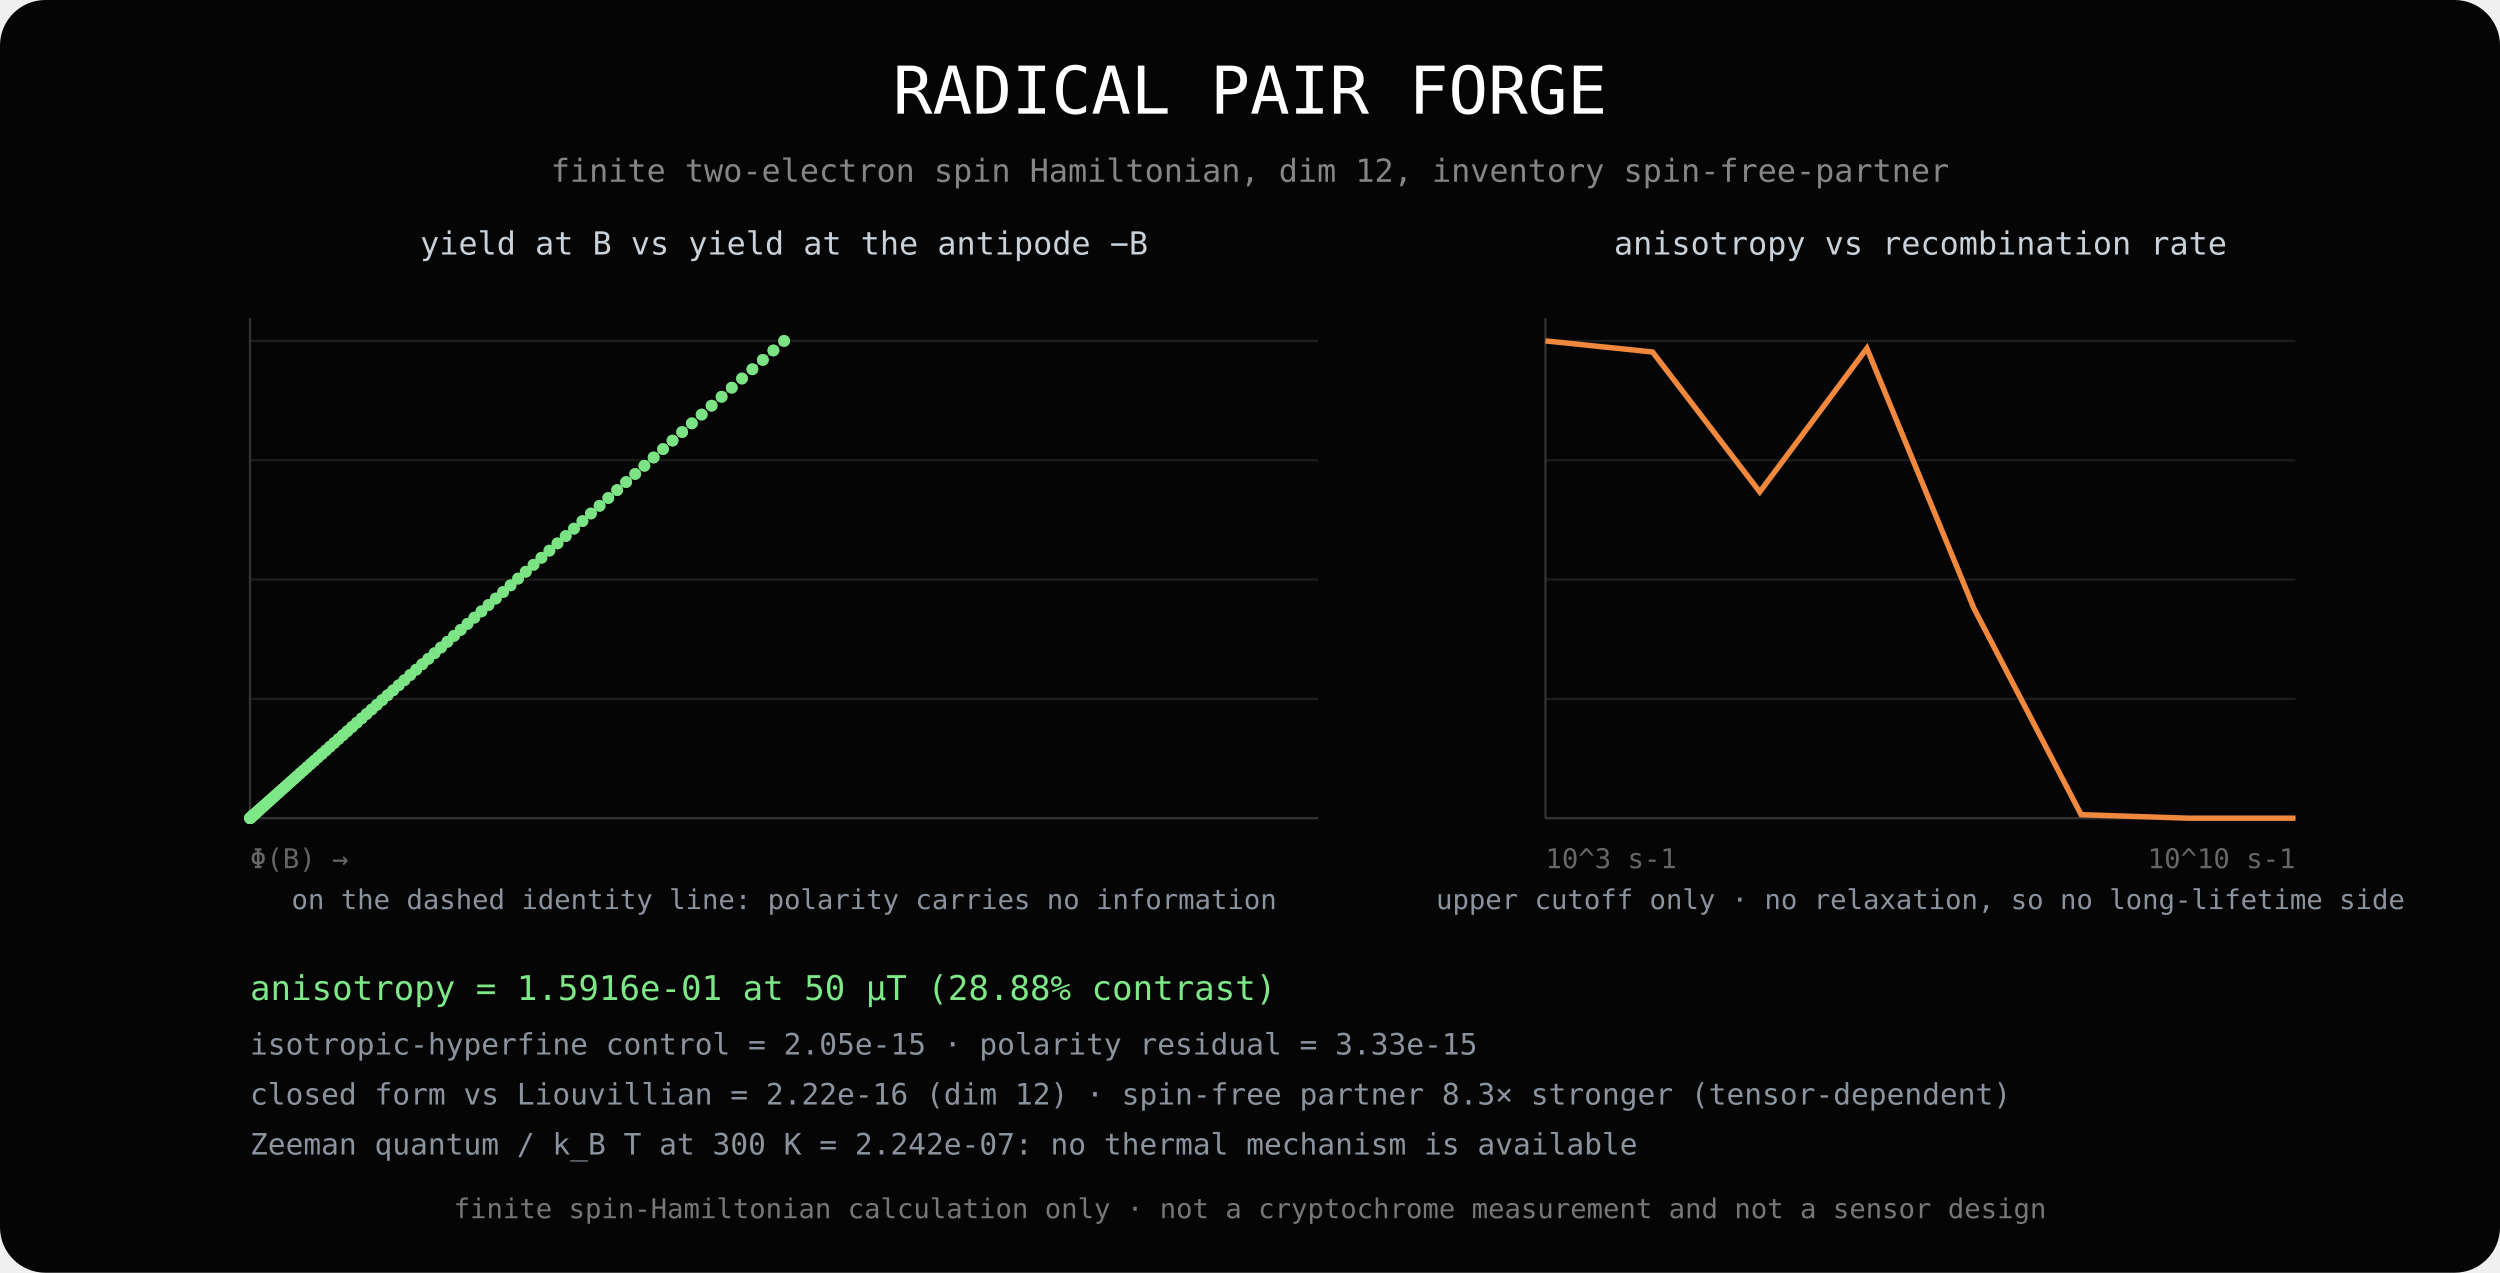
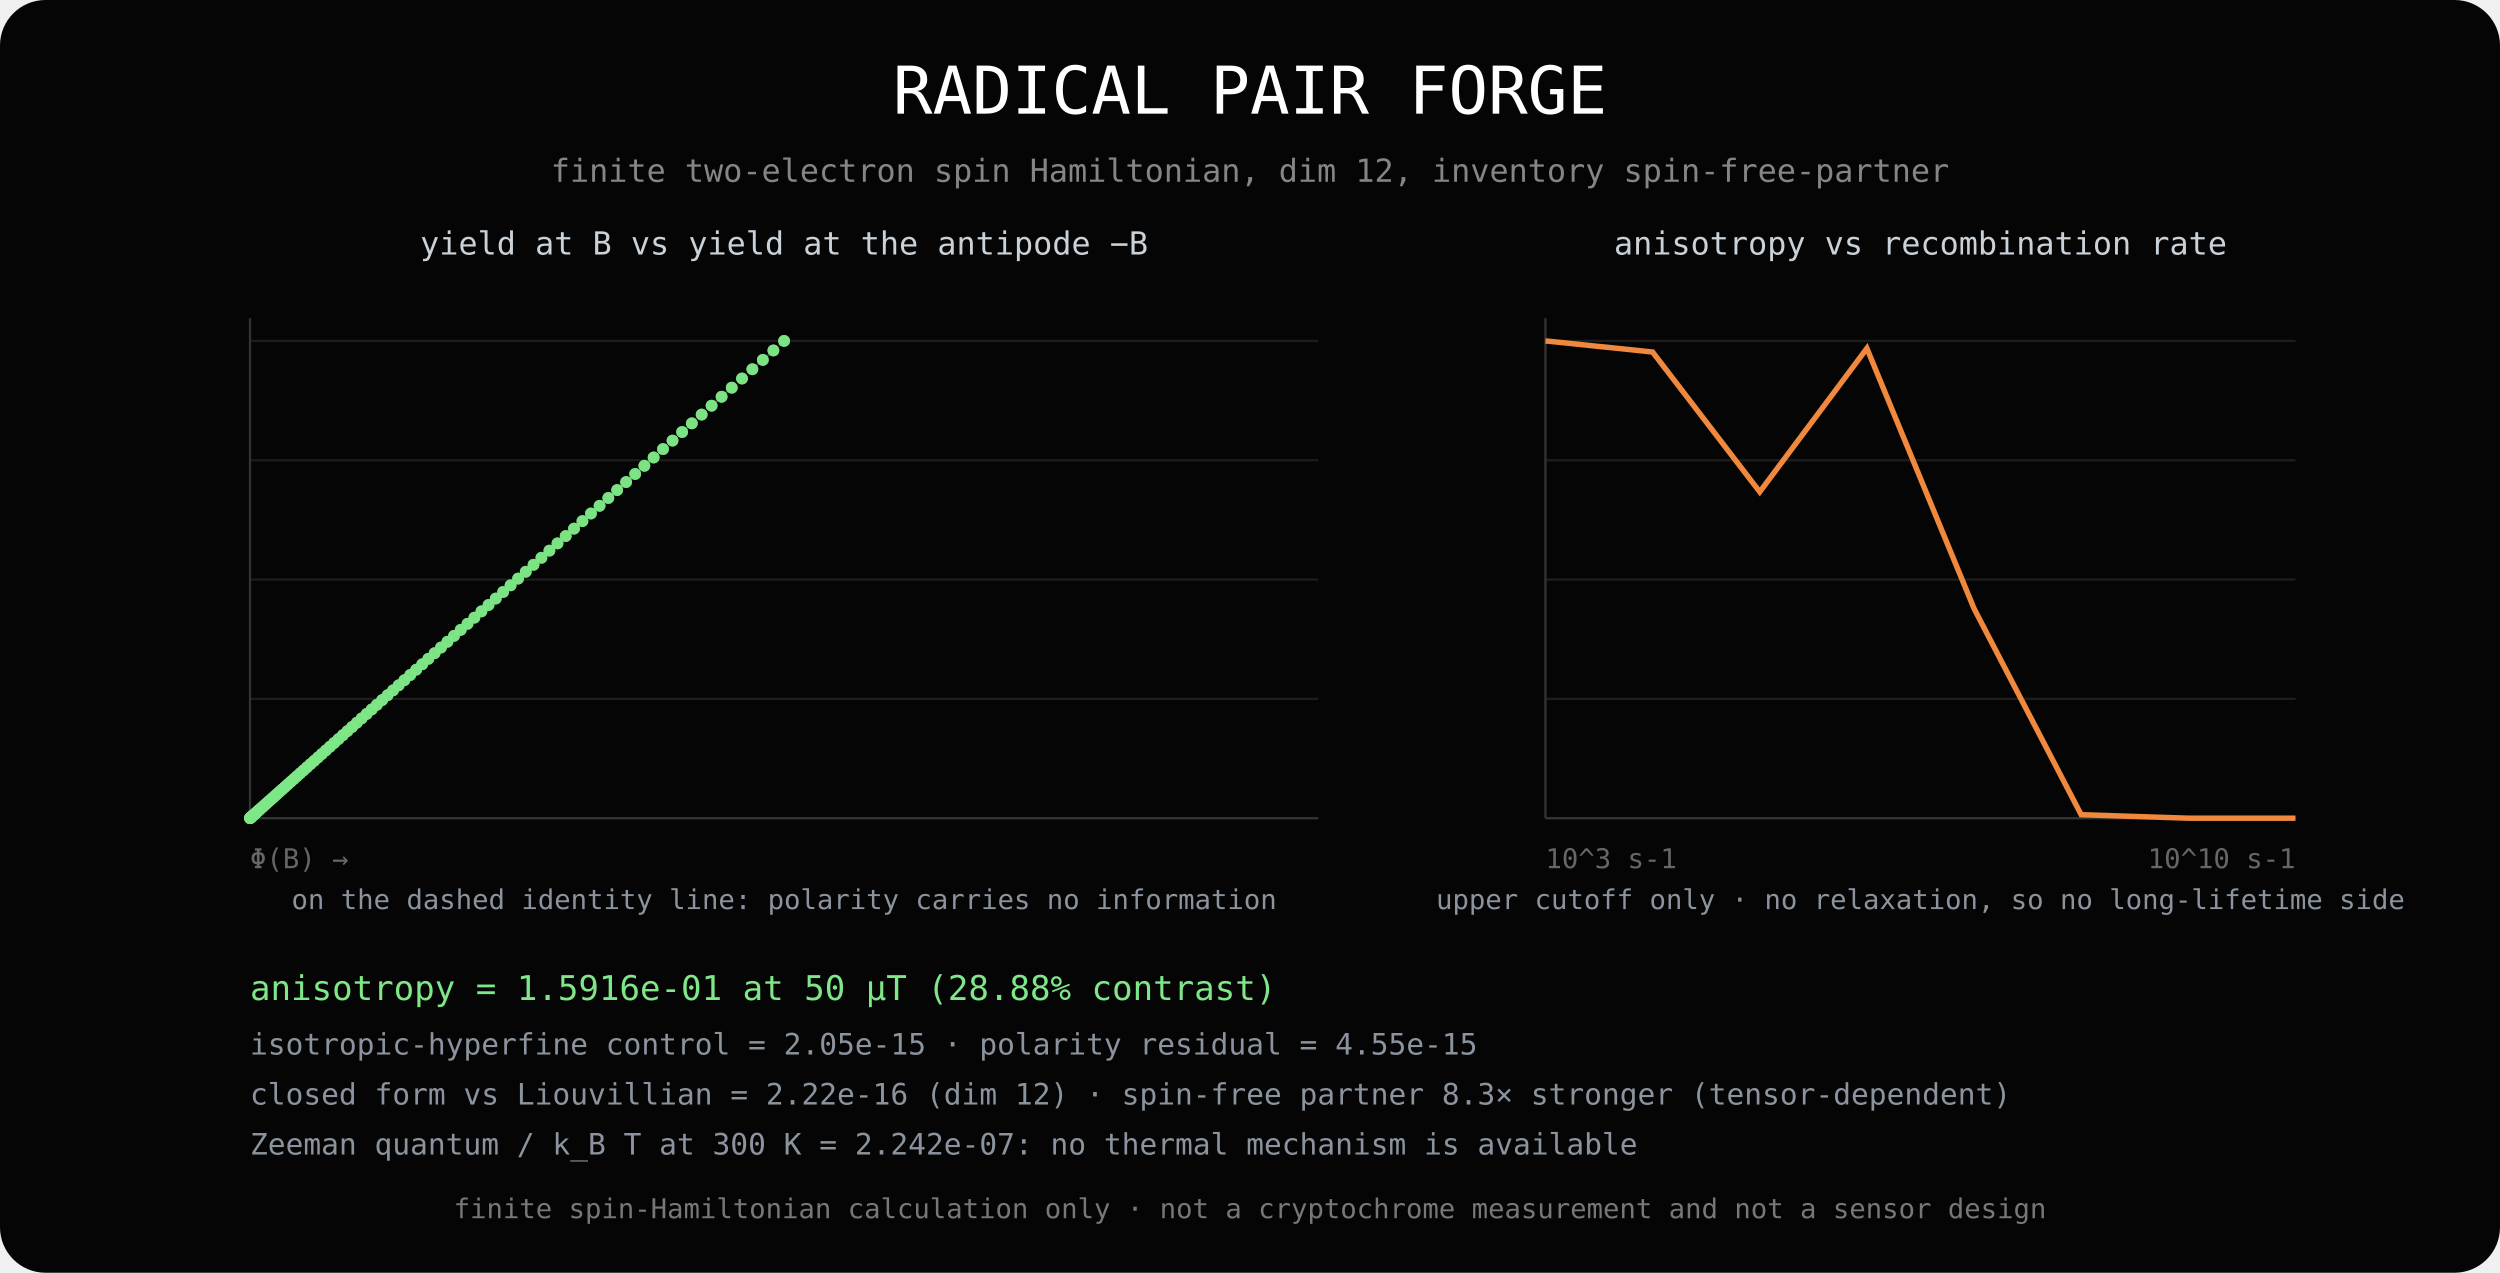
<svg xmlns="http://www.w3.org/2000/svg" width="1100" height="560" viewBox="0 0 1100 560">
  <rect width="1100" height="560" rx="20" fill="#050505" />
  <text x="550" y="50" fill="#fff" font-family="monospace" font-size="29" text-anchor="middle">RADICAL PAIR FORGE</text>
  <text x="550" y="80" fill="#858585" font-family="monospace" font-size="14" text-anchor="middle">finite two-electron spin Hamiltonian, dim 12, inventory spin-free-partner</text>
  <line x1="110" y1="360.0" x2="580" y2="360.0" stroke="#1d1d1d" />
  <line x1="680" y1="360.0" x2="1010" y2="360.0" stroke="#1d1d1d" />
  <line x1="110" y1="307.5" x2="580" y2="307.5" stroke="#1d1d1d" />
  <line x1="680" y1="307.5" x2="1010" y2="307.5" stroke="#1d1d1d" />
  <line x1="110" y1="255.0" x2="580" y2="255.0" stroke="#1d1d1d" />
  <line x1="680" y1="255.0" x2="1010" y2="255.0" stroke="#1d1d1d" />
  <line x1="110" y1="202.5" x2="580" y2="202.5" stroke="#1d1d1d" />
  <line x1="680" y1="202.5" x2="1010" y2="202.5" stroke="#1d1d1d" />
  <line x1="110" y1="150.0" x2="580" y2="150.0" stroke="#1d1d1d" />
  <line x1="680" y1="150.0" x2="1010" y2="150.0" stroke="#1d1d1d" />
  <line x1="110" y1="360" x2="580" y2="360" stroke="#333" />
  <line x1="110" y1="140" x2="110" y2="360" stroke="#333" />
  <line x1="110" y1="360" x2="345" y2="150" stroke="#3a3a3a" stroke-dasharray="4 4" />
  <circle cx="345.00" cy="150.00" r="2.6" fill="#7ee787" opacity="0.85" />
  <circle cx="340.30" cy="154.20" r="2.6" fill="#7ee787" opacity="0.85" />
  <circle cx="335.65" cy="158.36" r="2.6" fill="#7ee787" opacity="0.85" />
  <circle cx="331.04" cy="162.47" r="2.6" fill="#7ee787" opacity="0.85" />
  <circle cx="326.48" cy="166.55" r="2.6" fill="#7ee787" opacity="0.85" />
  <circle cx="321.97" cy="170.58" r="2.6" fill="#7ee787" opacity="0.85" />
  <circle cx="317.51" cy="174.57" r="2.6" fill="#7ee787" opacity="0.85" />
  <circle cx="313.10" cy="178.51" r="2.6" fill="#7ee787" opacity="0.85" />
  <circle cx="308.73" cy="182.41" r="2.6" fill="#7ee787" opacity="0.85" />
  <circle cx="304.41" cy="186.27" r="2.6" fill="#7ee787" opacity="0.85" />
  <circle cx="300.13" cy="190.09" r="2.6" fill="#7ee787" opacity="0.85" />
  <circle cx="295.91" cy="193.87" r="2.6" fill="#7ee787" opacity="0.85" />
  <circle cx="291.73" cy="197.60" r="2.6" fill="#7ee787" opacity="0.85" />
  <circle cx="287.60" cy="201.29" r="2.6" fill="#7ee787" opacity="0.85" />
  <circle cx="283.52" cy="204.94" r="2.6" fill="#7ee787" opacity="0.85" />
  <circle cx="279.48" cy="208.55" r="2.6" fill="#7ee787" opacity="0.85" />
  <circle cx="275.49" cy="212.11" r="2.6" fill="#7ee787" opacity="0.85" />
  <circle cx="271.55" cy="215.63" r="2.6" fill="#7ee787" opacity="0.85" />
  <circle cx="267.66" cy="219.11" r="2.6" fill="#7ee787" opacity="0.85" />
  <circle cx="263.81" cy="222.55" r="2.6" fill="#7ee787" opacity="0.85" />
  <circle cx="260.02" cy="225.94" r="2.6" fill="#7ee787" opacity="0.85" />
  <circle cx="256.27" cy="229.29" r="2.6" fill="#7ee787" opacity="0.85" />
  <circle cx="252.56" cy="232.60" r="2.6" fill="#7ee787" opacity="0.85" />
  <circle cx="248.91" cy="235.87" r="2.6" fill="#7ee787" opacity="0.85" />
  <circle cx="245.30" cy="239.09" r="2.6" fill="#7ee787" opacity="0.85" />
  <circle cx="241.74" cy="242.28" r="2.6" fill="#7ee787" opacity="0.85" />
  <circle cx="238.23" cy="245.42" r="2.6" fill="#7ee787" opacity="0.85" />
  <circle cx="234.76" cy="248.51" r="2.6" fill="#7ee787" opacity="0.85" />
  <circle cx="231.34" cy="251.57" r="2.6" fill="#7ee787" opacity="0.85" />
  <circle cx="227.97" cy="254.58" r="2.6" fill="#7ee787" opacity="0.85" />
  <circle cx="224.65" cy="257.55" r="2.6" fill="#7ee787" opacity="0.85" />
  <circle cx="221.37" cy="260.48" r="2.6" fill="#7ee787" opacity="0.85" />
  <circle cx="218.14" cy="263.36" r="2.6" fill="#7ee787" opacity="0.85" />
  <circle cx="214.96" cy="266.20" r="2.6" fill="#7ee787" opacity="0.85" />
  <circle cx="211.83" cy="269.00" r="2.6" fill="#7ee787" opacity="0.85" />
  <circle cx="208.74" cy="271.76" r="2.6" fill="#7ee787" opacity="0.85" />
  <circle cx="205.71" cy="274.48" r="2.6" fill="#7ee787" opacity="0.85" />
  <circle cx="202.71" cy="277.15" r="2.6" fill="#7ee787" opacity="0.85" />
  <circle cx="199.77" cy="279.78" r="2.6" fill="#7ee787" opacity="0.85" />
  <circle cx="196.88" cy="282.37" r="2.6" fill="#7ee787" opacity="0.85" />
  <circle cx="194.03" cy="284.91" r="2.6" fill="#7ee787" opacity="0.85" />
  <circle cx="191.23" cy="287.41" r="2.6" fill="#7ee787" opacity="0.85" />
  <circle cx="188.47" cy="289.88" r="2.6" fill="#7ee787" opacity="0.85" />
  <circle cx="185.77" cy="292.29" r="2.6" fill="#7ee787" opacity="0.85" />
  <circle cx="183.11" cy="294.67" r="2.6" fill="#7ee787" opacity="0.85" />
  <circle cx="180.50" cy="297.00" r="2.6" fill="#7ee787" opacity="0.85" />
  <circle cx="177.93" cy="299.29" r="2.6" fill="#7ee787" opacity="0.85" />
  <circle cx="175.42" cy="301.54" r="2.6" fill="#7ee787" opacity="0.85" />
  <circle cx="172.95" cy="303.75" r="2.6" fill="#7ee787" opacity="0.85" />
  <circle cx="170.53" cy="305.91" r="2.6" fill="#7ee787" opacity="0.85" />
  <circle cx="168.15" cy="308.03" r="2.6" fill="#7ee787" opacity="0.85" />
  <circle cx="165.83" cy="310.11" r="2.6" fill="#7ee787" opacity="0.85" />
  <circle cx="163.55" cy="312.15" r="2.6" fill="#7ee787" opacity="0.85" />
  <circle cx="161.32" cy="314.14" r="2.6" fill="#7ee787" opacity="0.85" />
  <circle cx="159.13" cy="316.09" r="2.6" fill="#7ee787" opacity="0.85" />
  <circle cx="157.00" cy="318.00" r="2.6" fill="#7ee787" opacity="0.85" />
  <circle cx="154.91" cy="319.87" r="2.6" fill="#7ee787" opacity="0.85" />
  <circle cx="152.87" cy="321.69" r="2.6" fill="#7ee787" opacity="0.85" />
  <circle cx="150.87" cy="323.47" r="2.6" fill="#7ee787" opacity="0.85" />
  <circle cx="148.93" cy="325.21" r="2.6" fill="#7ee787" opacity="0.85" />
  <circle cx="147.03" cy="326.91" r="2.6" fill="#7ee787" opacity="0.85" />
  <circle cx="145.18" cy="328.57" r="2.6" fill="#7ee787" opacity="0.85" />
  <circle cx="143.37" cy="330.18" r="2.6" fill="#7ee787" opacity="0.85" />
  <circle cx="141.62" cy="331.75" r="2.6" fill="#7ee787" opacity="0.85" />
  <circle cx="139.91" cy="333.27" r="2.6" fill="#7ee787" opacity="0.85" />
  <circle cx="138.25" cy="334.76" r="2.6" fill="#7ee787" opacity="0.85" />
  <circle cx="136.63" cy="336.20" r="2.6" fill="#7ee787" opacity="0.85" />
  <circle cx="135.07" cy="337.60" r="2.6" fill="#7ee787" opacity="0.85" />
  <circle cx="133.55" cy="338.96" r="2.6" fill="#7ee787" opacity="0.85" />
  <circle cx="132.07" cy="340.27" r="2.6" fill="#7ee787" opacity="0.85" />
  <circle cx="130.65" cy="341.55" r="2.6" fill="#7ee787" opacity="0.85" />
  <circle cx="129.27" cy="342.78" r="2.6" fill="#7ee787" opacity="0.85" />
  <circle cx="127.94" cy="343.96" r="2.6" fill="#7ee787" opacity="0.85" />
  <circle cx="126.66" cy="345.11" r="2.6" fill="#7ee787" opacity="0.85" />
  <circle cx="125.43" cy="346.21" r="2.6" fill="#7ee787" opacity="0.85" />
  <circle cx="124.24" cy="347.27" r="2.6" fill="#7ee787" opacity="0.85" />
  <circle cx="123.10" cy="348.29" r="2.6" fill="#7ee787" opacity="0.85" />
  <circle cx="122.01" cy="349.27" r="2.6" fill="#7ee787" opacity="0.85" />
  <circle cx="120.97" cy="350.20" r="2.6" fill="#7ee787" opacity="0.85" />
  <circle cx="119.97" cy="351.09" r="2.6" fill="#7ee787" opacity="0.85" />
  <circle cx="119.02" cy="351.94" r="2.6" fill="#7ee787" opacity="0.85" />
  <circle cx="118.12" cy="352.75" r="2.6" fill="#7ee787" opacity="0.85" />
  <circle cx="117.26" cy="353.51" r="2.6" fill="#7ee787" opacity="0.85" />
  <circle cx="116.46" cy="354.23" r="2.6" fill="#7ee787" opacity="0.85" />
  <circle cx="115.70" cy="354.91" r="2.6" fill="#7ee787" opacity="0.85" />
  <circle cx="114.98" cy="355.55" r="2.6" fill="#7ee787" opacity="0.85" />
  <circle cx="114.32" cy="356.14" r="2.6" fill="#7ee787" opacity="0.85" />
  <circle cx="113.70" cy="356.69" r="2.6" fill="#7ee787" opacity="0.85" />
  <circle cx="113.13" cy="357.20" r="2.6" fill="#7ee787" opacity="0.85" />
  <circle cx="112.61" cy="357.67" r="2.6" fill="#7ee787" opacity="0.85" />
  <circle cx="112.14" cy="358.09" r="2.6" fill="#7ee787" opacity="0.85" />
  <circle cx="111.71" cy="358.47" r="2.6" fill="#7ee787" opacity="0.85" />
  <circle cx="111.33" cy="358.81" r="2.6" fill="#7ee787" opacity="0.85" />
  <circle cx="111.00" cy="359.11" r="2.6" fill="#7ee787" opacity="0.85" />
  <circle cx="110.71" cy="359.36" r="2.6" fill="#7ee787" opacity="0.85" />
  <circle cx="110.47" cy="359.58" r="2.6" fill="#7ee787" opacity="0.85" />
  <circle cx="110.28" cy="359.75" r="2.6" fill="#7ee787" opacity="0.85" />
  <circle cx="110.14" cy="359.87" r="2.6" fill="#7ee787" opacity="0.85" />
  <circle cx="110.05" cy="359.96" r="2.6" fill="#7ee787" opacity="0.85" />
  <circle cx="110.00" cy="360.00" r="2.6" fill="#7ee787" opacity="0.85" />
  <circle cx="110.00" cy="360.00" r="2.6" fill="#7ee787" opacity="0.85" />
  <circle cx="110.05" cy="359.96" r="2.6" fill="#7ee787" opacity="0.85" />
  <circle cx="110.14" cy="359.87" r="2.6" fill="#7ee787" opacity="0.85" />
  <circle cx="110.28" cy="359.75" r="2.6" fill="#7ee787" opacity="0.85" />
  <circle cx="110.47" cy="359.58" r="2.6" fill="#7ee787" opacity="0.85" />
  <circle cx="110.71" cy="359.36" r="2.6" fill="#7ee787" opacity="0.85" />
  <circle cx="111.00" cy="359.11" r="2.6" fill="#7ee787" opacity="0.85" />
  <circle cx="111.33" cy="358.81" r="2.6" fill="#7ee787" opacity="0.85" />
  <circle cx="111.71" cy="358.47" r="2.6" fill="#7ee787" opacity="0.85" />
  <circle cx="112.14" cy="358.09" r="2.6" fill="#7ee787" opacity="0.85" />
  <circle cx="112.61" cy="357.67" r="2.6" fill="#7ee787" opacity="0.85" />
  <circle cx="113.13" cy="357.20" r="2.6" fill="#7ee787" opacity="0.85" />
  <circle cx="113.70" cy="356.69" r="2.6" fill="#7ee787" opacity="0.85" />
  <circle cx="114.32" cy="356.14" r="2.6" fill="#7ee787" opacity="0.85" />
  <circle cx="114.98" cy="355.55" r="2.6" fill="#7ee787" opacity="0.85" />
  <circle cx="115.70" cy="354.91" r="2.6" fill="#7ee787" opacity="0.85" />
  <circle cx="116.46" cy="354.23" r="2.6" fill="#7ee787" opacity="0.85" />
  <circle cx="117.26" cy="353.51" r="2.6" fill="#7ee787" opacity="0.85" />
  <circle cx="118.12" cy="352.75" r="2.6" fill="#7ee787" opacity="0.85" />
  <circle cx="119.02" cy="351.94" r="2.6" fill="#7ee787" opacity="0.85" />
  <circle cx="119.97" cy="351.09" r="2.6" fill="#7ee787" opacity="0.85" />
  <circle cx="120.97" cy="350.20" r="2.6" fill="#7ee787" opacity="0.85" />
  <circle cx="122.01" cy="349.27" r="2.6" fill="#7ee787" opacity="0.85" />
  <circle cx="123.10" cy="348.29" r="2.6" fill="#7ee787" opacity="0.85" />
  <circle cx="124.24" cy="347.27" r="2.6" fill="#7ee787" opacity="0.85" />
  <circle cx="125.43" cy="346.21" r="2.6" fill="#7ee787" opacity="0.85" />
  <circle cx="126.66" cy="345.11" r="2.6" fill="#7ee787" opacity="0.85" />
  <circle cx="127.94" cy="343.96" r="2.6" fill="#7ee787" opacity="0.85" />
  <circle cx="129.27" cy="342.78" r="2.6" fill="#7ee787" opacity="0.85" />
  <circle cx="130.65" cy="341.55" r="2.6" fill="#7ee787" opacity="0.85" />
  <circle cx="132.07" cy="340.27" r="2.6" fill="#7ee787" opacity="0.85" />
  <circle cx="133.55" cy="338.96" r="2.6" fill="#7ee787" opacity="0.85" />
  <circle cx="135.07" cy="337.60" r="2.6" fill="#7ee787" opacity="0.85" />
  <circle cx="136.63" cy="336.20" r="2.6" fill="#7ee787" opacity="0.85" />
  <circle cx="138.25" cy="334.76" r="2.6" fill="#7ee787" opacity="0.85" />
  <circle cx="139.91" cy="333.27" r="2.6" fill="#7ee787" opacity="0.85" />
  <circle cx="141.62" cy="331.75" r="2.6" fill="#7ee787" opacity="0.85" />
  <circle cx="143.37" cy="330.18" r="2.6" fill="#7ee787" opacity="0.85" />
  <circle cx="145.18" cy="328.57" r="2.6" fill="#7ee787" opacity="0.85" />
  <circle cx="147.03" cy="326.91" r="2.6" fill="#7ee787" opacity="0.85" />
  <circle cx="148.93" cy="325.21" r="2.6" fill="#7ee787" opacity="0.85" />
  <circle cx="150.87" cy="323.47" r="2.6" fill="#7ee787" opacity="0.85" />
  <circle cx="152.87" cy="321.69" r="2.6" fill="#7ee787" opacity="0.85" />
  <circle cx="154.91" cy="319.87" r="2.6" fill="#7ee787" opacity="0.85" />
  <circle cx="157.00" cy="318.00" r="2.6" fill="#7ee787" opacity="0.85" />
  <circle cx="159.13" cy="316.09" r="2.6" fill="#7ee787" opacity="0.85" />
  <circle cx="161.32" cy="314.14" r="2.6" fill="#7ee787" opacity="0.85" />
  <circle cx="163.55" cy="312.15" r="2.6" fill="#7ee787" opacity="0.85" />
  <circle cx="165.83" cy="310.11" r="2.6" fill="#7ee787" opacity="0.85" />
  <circle cx="168.15" cy="308.03" r="2.6" fill="#7ee787" opacity="0.85" />
  <circle cx="170.53" cy="305.91" r="2.6" fill="#7ee787" opacity="0.85" />
  <circle cx="172.95" cy="303.75" r="2.6" fill="#7ee787" opacity="0.85" />
  <circle cx="175.42" cy="301.54" r="2.6" fill="#7ee787" opacity="0.85" />
  <circle cx="177.93" cy="299.29" r="2.6" fill="#7ee787" opacity="0.85" />
  <circle cx="180.50" cy="297.00" r="2.6" fill="#7ee787" opacity="0.85" />
  <circle cx="183.11" cy="294.67" r="2.6" fill="#7ee787" opacity="0.85" />
  <circle cx="185.77" cy="292.29" r="2.6" fill="#7ee787" opacity="0.85" />
  <circle cx="188.47" cy="289.88" r="2.6" fill="#7ee787" opacity="0.85" />
  <circle cx="191.23" cy="287.41" r="2.6" fill="#7ee787" opacity="0.85" />
  <circle cx="194.03" cy="284.91" r="2.6" fill="#7ee787" opacity="0.85" />
  <circle cx="196.88" cy="282.37" r="2.6" fill="#7ee787" opacity="0.85" />
  <circle cx="199.77" cy="279.78" r="2.6" fill="#7ee787" opacity="0.85" />
  <circle cx="202.71" cy="277.15" r="2.6" fill="#7ee787" opacity="0.85" />
  <circle cx="205.71" cy="274.48" r="2.6" fill="#7ee787" opacity="0.85" />
  <circle cx="208.74" cy="271.76" r="2.6" fill="#7ee787" opacity="0.85" />
  <circle cx="211.83" cy="269.00" r="2.6" fill="#7ee787" opacity="0.85" />
  <circle cx="214.96" cy="266.20" r="2.6" fill="#7ee787" opacity="0.85" />
  <circle cx="218.14" cy="263.36" r="2.6" fill="#7ee787" opacity="0.85" />
  <circle cx="221.37" cy="260.48" r="2.6" fill="#7ee787" opacity="0.85" />
  <circle cx="224.65" cy="257.55" r="2.6" fill="#7ee787" opacity="0.85" />
  <circle cx="227.97" cy="254.58" r="2.6" fill="#7ee787" opacity="0.85" />
  <circle cx="231.34" cy="251.57" r="2.6" fill="#7ee787" opacity="0.85" />
  <circle cx="234.76" cy="248.51" r="2.6" fill="#7ee787" opacity="0.85" />
  <circle cx="238.23" cy="245.42" r="2.6" fill="#7ee787" opacity="0.85" />
  <circle cx="241.74" cy="242.28" r="2.6" fill="#7ee787" opacity="0.85" />
  <circle cx="245.30" cy="239.09" r="2.6" fill="#7ee787" opacity="0.85" />
  <circle cx="248.91" cy="235.87" r="2.6" fill="#7ee787" opacity="0.85" />
  <circle cx="252.56" cy="232.60" r="2.6" fill="#7ee787" opacity="0.85" />
  <circle cx="256.27" cy="229.29" r="2.6" fill="#7ee787" opacity="0.85" />
  <circle cx="260.02" cy="225.94" r="2.6" fill="#7ee787" opacity="0.85" />
  <circle cx="263.81" cy="222.55" r="2.6" fill="#7ee787" opacity="0.85" />
  <circle cx="267.66" cy="219.11" r="2.6" fill="#7ee787" opacity="0.85" />
  <circle cx="271.55" cy="215.63" r="2.6" fill="#7ee787" opacity="0.85" />
  <circle cx="275.49" cy="212.11" r="2.6" fill="#7ee787" opacity="0.85" />
  <circle cx="279.48" cy="208.55" r="2.6" fill="#7ee787" opacity="0.85" />
  <circle cx="283.52" cy="204.94" r="2.6" fill="#7ee787" opacity="0.85" />
  <circle cx="287.60" cy="201.29" r="2.6" fill="#7ee787" opacity="0.85" />
  <circle cx="291.73" cy="197.60" r="2.6" fill="#7ee787" opacity="0.85" />
  <circle cx="295.91" cy="193.87" r="2.6" fill="#7ee787" opacity="0.85" />
  <circle cx="300.13" cy="190.09" r="2.6" fill="#7ee787" opacity="0.85" />
  <circle cx="304.41" cy="186.27" r="2.6" fill="#7ee787" opacity="0.85" />
  <circle cx="308.73" cy="182.41" r="2.6" fill="#7ee787" opacity="0.85" />
  <circle cx="313.10" cy="178.51" r="2.6" fill="#7ee787" opacity="0.85" />
  <circle cx="317.51" cy="174.57" r="2.6" fill="#7ee787" opacity="0.85" />
  <circle cx="321.97" cy="170.58" r="2.6" fill="#7ee787" opacity="0.85" />
  <circle cx="326.48" cy="166.55" r="2.6" fill="#7ee787" opacity="0.85" />
  <circle cx="331.04" cy="162.47" r="2.6" fill="#7ee787" opacity="0.85" />
  <circle cx="335.65" cy="158.36" r="2.6" fill="#7ee787" opacity="0.85" />
  <circle cx="340.30" cy="154.20" r="2.6" fill="#7ee787" opacity="0.85" />
  <circle cx="345.00" cy="150.00" r="2.6" fill="#7ee787" opacity="0.85" />
  <text x="345" y="112" fill="#c9d1d9" font-family="monospace" font-size="14" text-anchor="middle">yield at B vs yield at the antipode −B</text>
  <text x="110" y="382" fill="#666" font-family="monospace" font-size="12">Φ(B) →</text>
  <text x="345" y="400" fill="#8b949e" font-family="monospace" font-size="12" text-anchor="middle">on the dashed identity line: polarity carries no information</text>
  <line x1="680" y1="360" x2="1010" y2="360" stroke="#333" />
  <line x1="680" y1="140" x2="680" y2="360" stroke="#333" />
  <path d="M680.00,150.00L727.14,154.89L774.29,216.43L821.43,153.27L868.57,267.76L915.71,358.47L962.86,360.00L1010.00,360.00" fill="none" stroke="#f0883e" stroke-width="2.4" />
  <text x="845" y="112" fill="#c9d1d9" font-family="monospace" font-size="14" text-anchor="middle">anisotropy vs recombination rate</text>
  <text x="680" y="382" fill="#666" font-family="monospace" font-size="12">10^3 s-1</text>
  <text x="945" y="382" fill="#666" font-family="monospace" font-size="12">10^10 s-1</text>
  <text x="845" y="400" fill="#8b949e" font-family="monospace" font-size="12" text-anchor="middle">upper cutoff only · no relaxation, so no long-lifetime side</text>
  <text x="110" y="440" fill="#7ee787" font-family="monospace" font-size="15">anisotropy = 1.5916e-01 at 50 µT (28.88% contrast)</text>
-   <text x="110" y="464" fill="#8b949e" font-family="monospace" font-size="13">isotropic-hyperfine control = 2.05e-15 · polarity residual = 3.33e-15</text>
+   <text x="110" y="464" fill="#8b949e" font-family="monospace" font-size="13">isotropic-hyperfine control = 2.05e-15 · polarity residual = 4.55e-15</text>
  <text x="110" y="486" fill="#8b949e" font-family="monospace" font-size="13">closed form vs Liouvillian = 2.22e-16 (dim 12) · spin-free partner 8.3× stronger (tensor-dependent)</text>
  <text x="110" y="508" fill="#8b949e" font-family="monospace" font-size="13">Zeeman quantum / k_B T at 300 K = 2.242e-07: no thermal mechanism is available</text>
  <text x="550" y="536" fill="#777" font-family="monospace" font-size="12" text-anchor="middle">finite spin-Hamiltonian calculation only · not a cryptochrome measurement and not a sensor design</text>
</svg>
